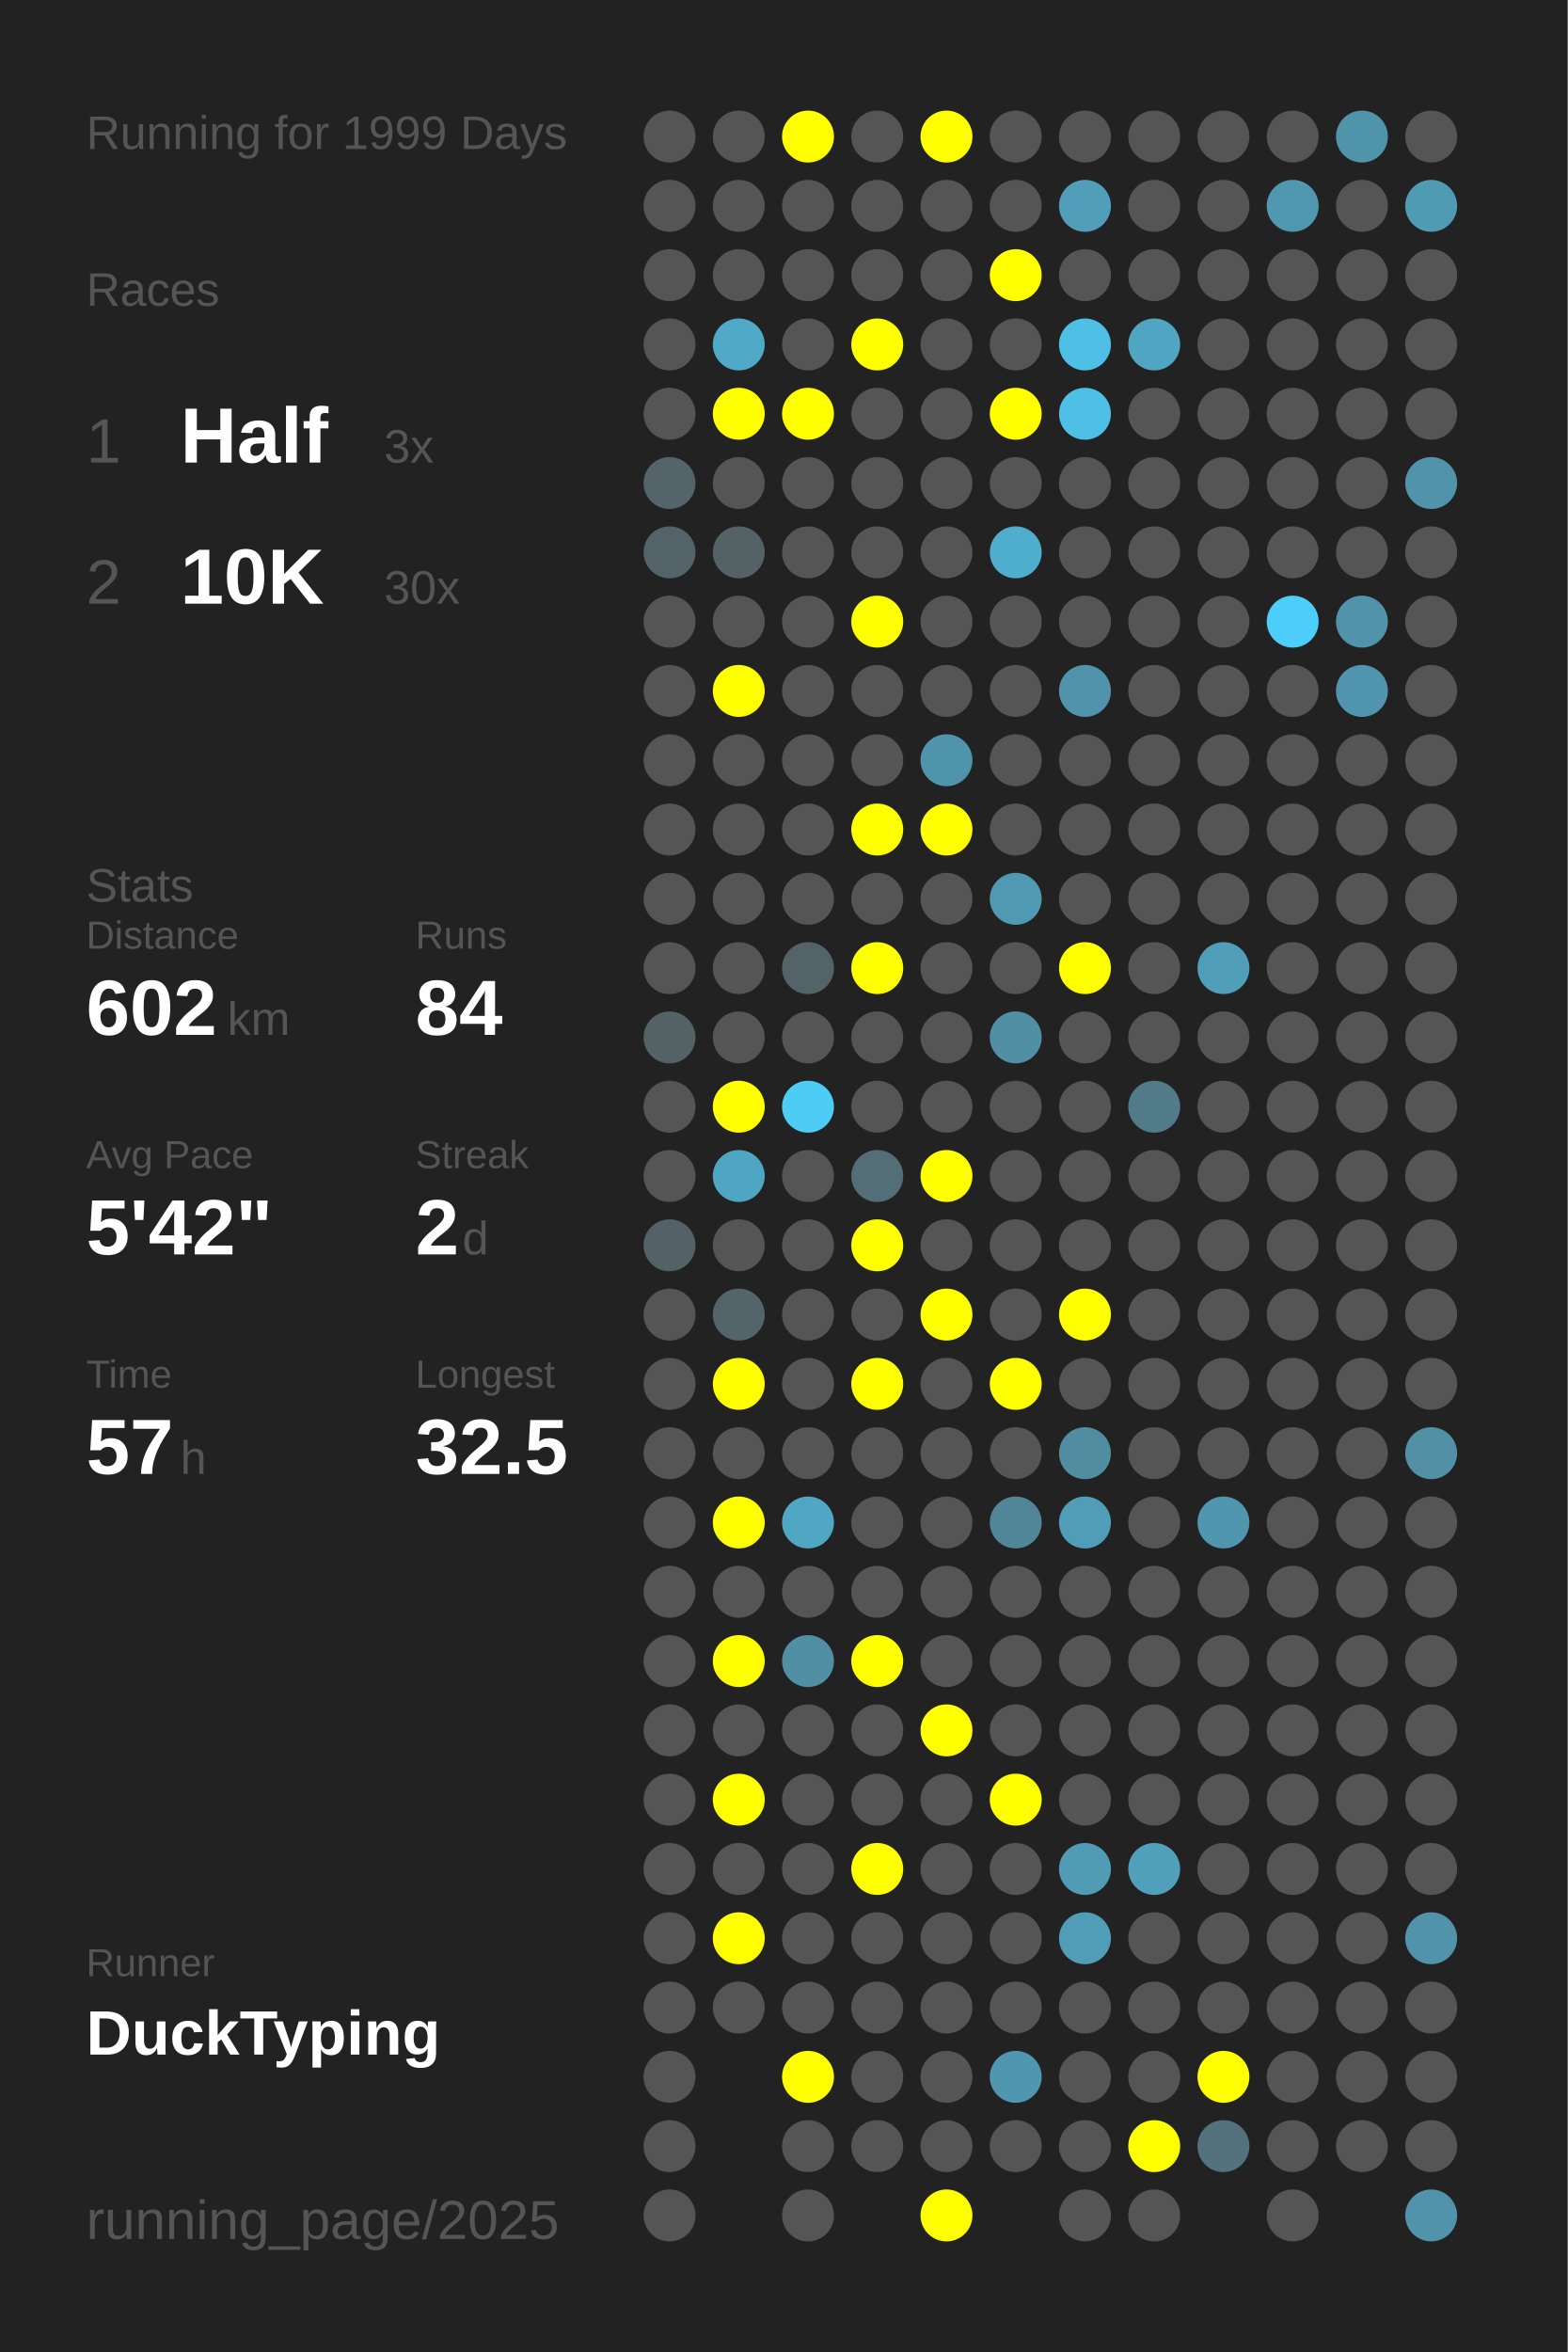
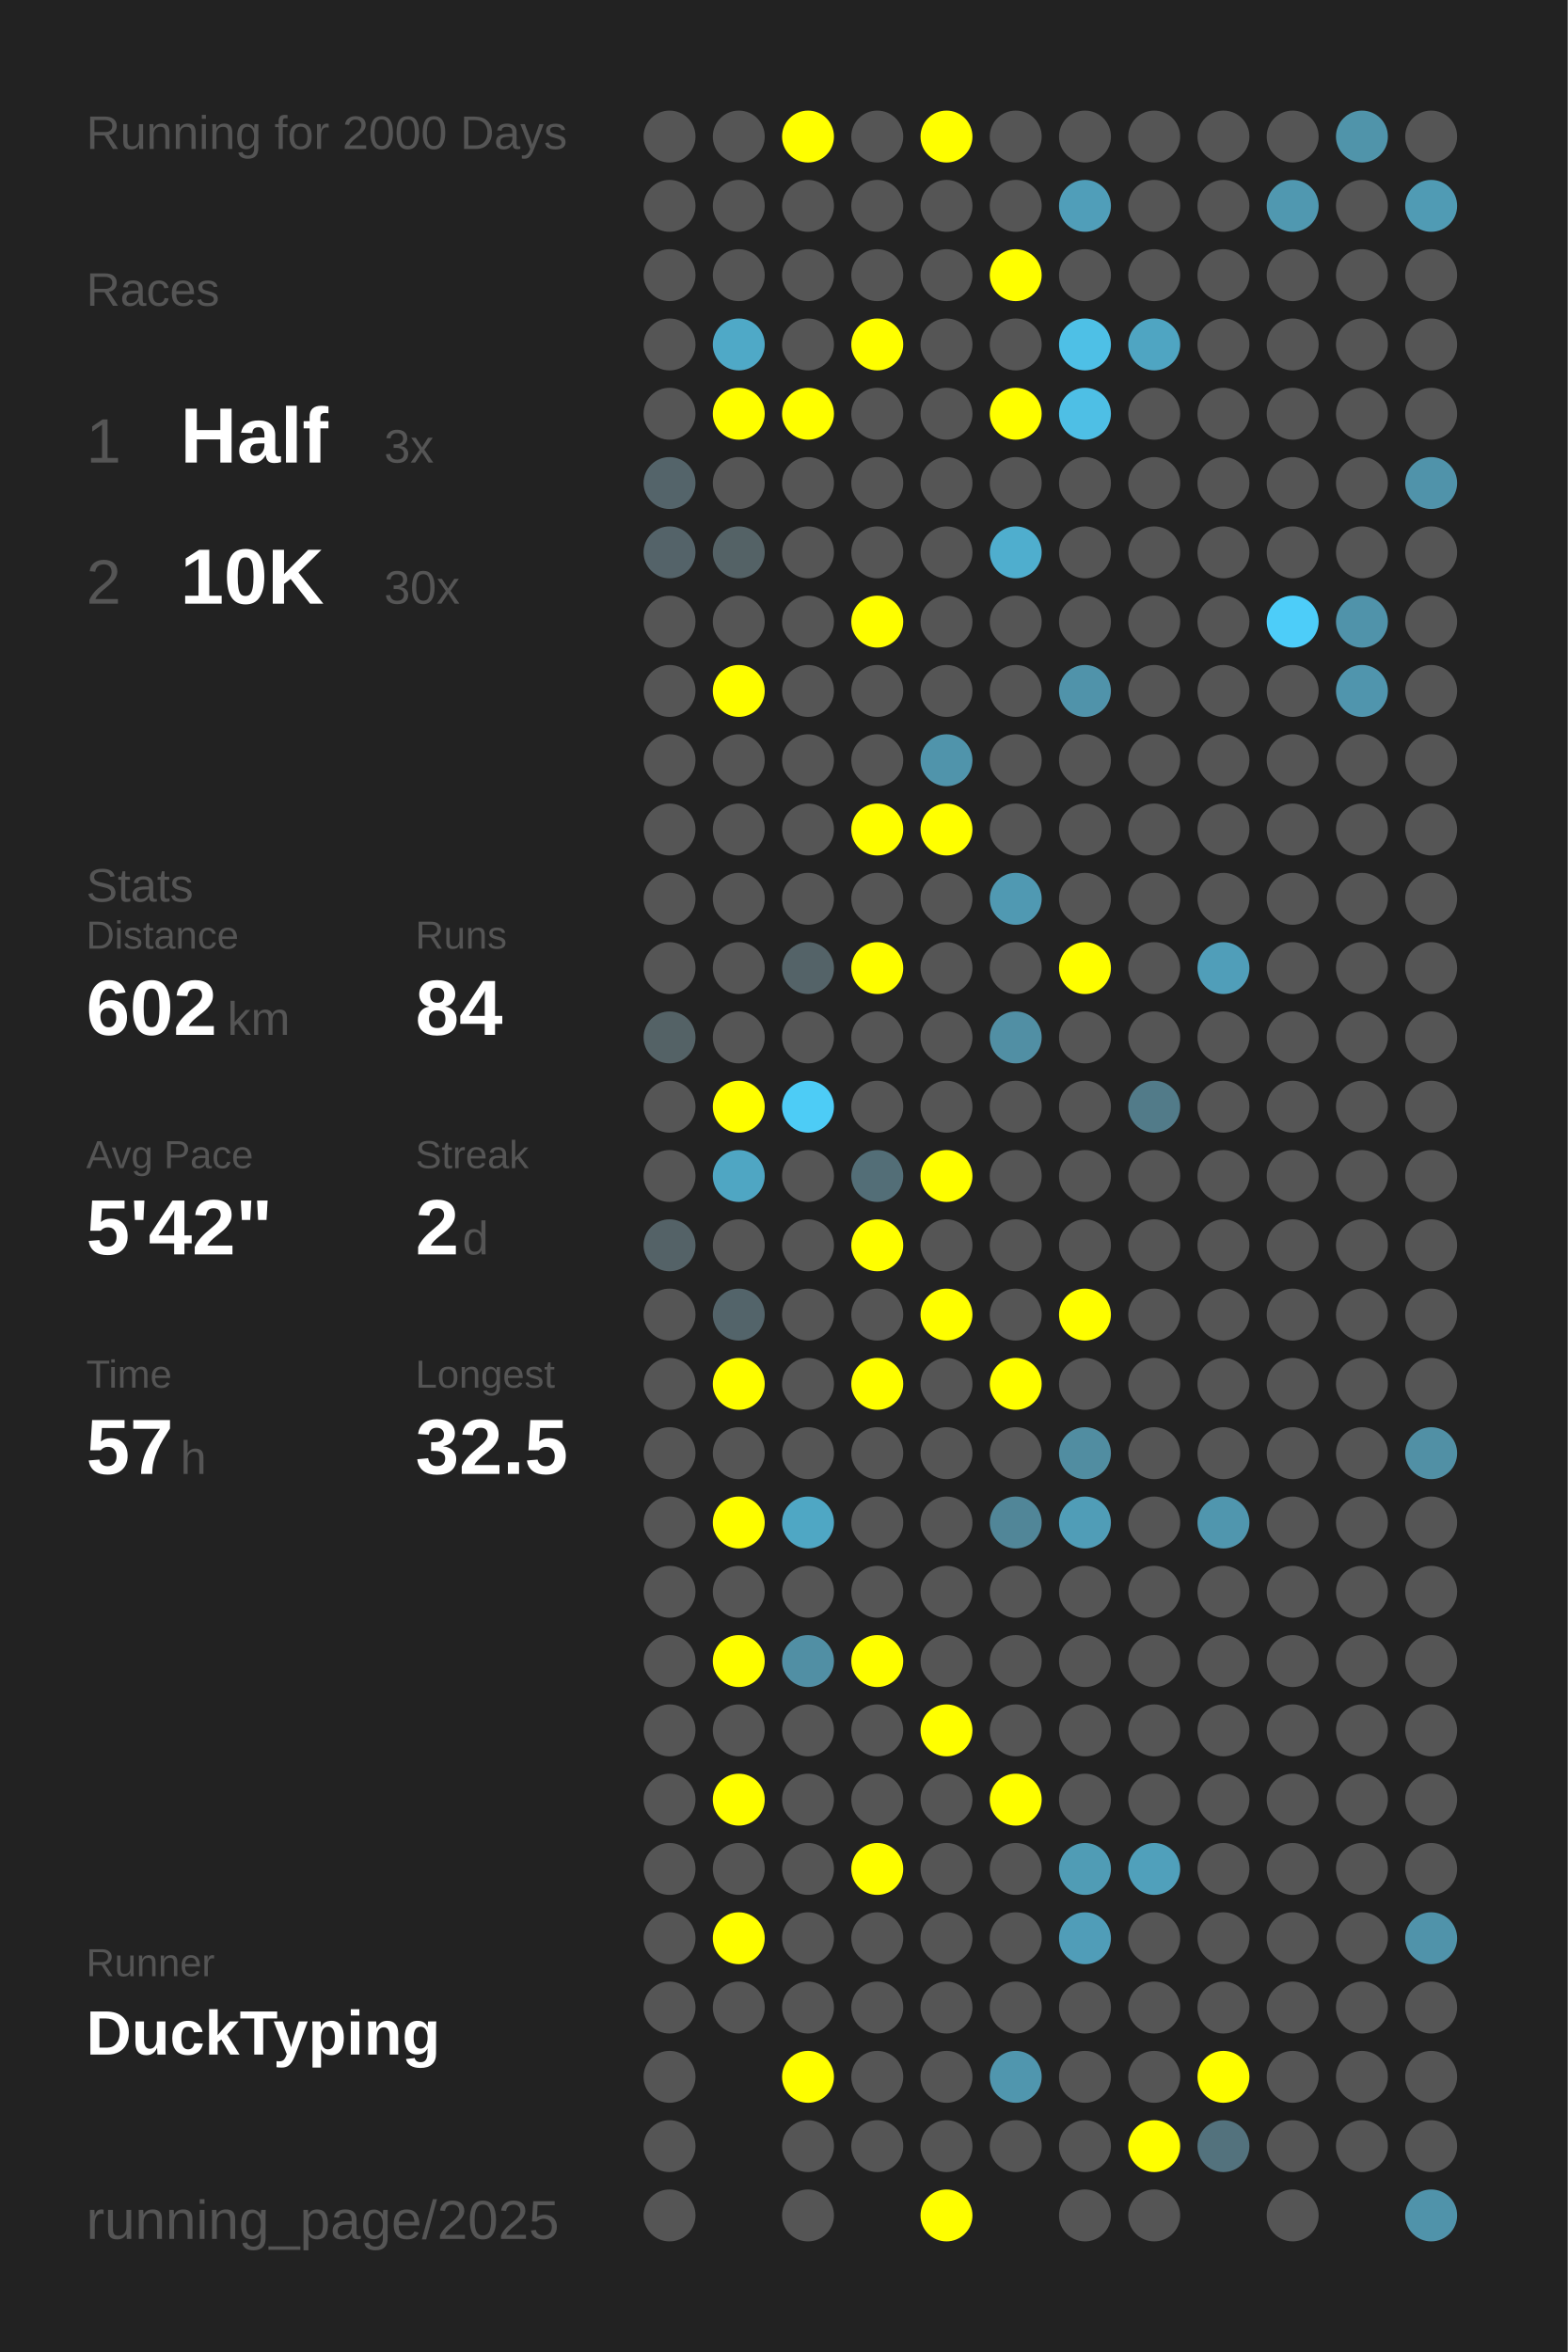
<svg xmlns="http://www.w3.org/2000/svg" baseProfile="full" height="300mm" version="1.1" viewBox="0,0,200,300" width="200mm">
  <defs />
  <rect fill="#222222" height="300" width="200" x="0" y="0" />
-   <text fill="#555555" style="font-size:6px; font-family:Arial;" x="11" y="19">Running for 1999 Days</text>
+   <text fill="#555555" style="font-size:6px; font-family:Arial;" x="11" y="19">Running for 2000 Days</text>
  <text fill="#555555" style="font-size:6px; font-family:Arial;" x="11" y="39">Races</text>
  <text fill="#555555" style="font-size:8px; font-family:Arial;" x="11" y="59">1</text>
  <text fill="#FFFFFF" style="font-size:10px; font-family:Arial; font-weight:bold;" x="23" y="59">Half</text>
  <text fill="#555555" style="font-size:6px; font-family:Arial;" x="49" y="59">3x</text>
  <text fill="#555555" style="font-size:8px; font-family:Arial;" x="11" y="77">2</text>
  <text fill="#FFFFFF" style="font-size:10px; font-family:Arial; font-weight:bold;" x="23" y="77">10K</text>
  <text fill="#555555" style="font-size:6px; font-family:Arial;" x="49" y="77">30x</text>
  <text fill="#555555" style="font-size:6px; font-family:Arial;" x="11" y="115">Stats</text>
  <text fill="#555555" style="font-size:5px; font-family:Arial;" x="11" y="121">Distance</text>
  <text fill="#FFFFFF" style="font-size:10px; font-family:Arial; font-weight:bold;" x="11" y="132">602</text>
  <text fill="#555555" style="font-size:6px; font-family:Arial;" x="29" y="132">km</text>
  <text fill="#555555" style="font-size:5px; font-family:Arial;" x="53" y="121">Runs</text>
  <text fill="#FFFFFF" style="font-size:10px; font-family:Arial; font-weight:bold;" x="53" y="132">84</text>
  <text fill="#555555" style="font-size:5px; font-family:Arial;" x="11" y="149">Avg Pace</text>
  <text fill="#FFFFFF" style="font-size:10px; font-family:Arial; font-weight:bold;" x="11" y="160">5'42"</text>
  <text fill="#555555" style="font-size:5px; font-family:Arial;" x="53" y="149">Streak</text>
  <text fill="#FFFFFF" style="font-size:10px; font-family:Arial; font-weight:bold;" x="53" y="160">2</text>
  <text fill="#555555" style="font-size:6px; font-family:Arial;" x="59" y="160">d</text>
  <text fill="#555555" style="font-size:5px; font-family:Arial;" x="11" y="177">Time</text>
  <text fill="#FFFFFF" style="font-size:10px; font-family:Arial; font-weight:bold;" x="11" y="188">57</text>
  <text fill="#555555" style="font-size:6px; font-family:Arial;" x="23" y="188">h</text>
  <text fill="#555555" style="font-size:5px; font-family:Arial;" x="53" y="177">Longest</text>
  <text fill="#FFFFFF" style="font-size:10px; font-family:Arial; font-weight:bold;" x="53" y="188">32.5</text>
  <text fill="#555555" style="font-size:5px; font-family:Arial;" x="11" y="252.065">Runner</text>
  <text fill="#FFFFFF" style="font-size:8px; font-family:Arial; font-weight:bold;" x="11" y="262.065">DuckTyping</text>
  <text fill="#555555" style="font-size:7px; font-family:Arial;" x="11" y="285.581">running_page/2025</text>
  <circle cx="85.417" cy="17.419" fill="#555555" r="3.312" />
  <circle cx="85.417" cy="26.258" fill="#555555" r="3.312" />
  <circle cx="85.417" cy="35.097" fill="#555555" r="3.312" />
  <circle cx="85.417" cy="43.935" fill="#555555" r="3.312" />
  <circle cx="85.417" cy="52.774" fill="#555555" r="3.312" />
  <circle cx="85.417" cy="61.613" fill="#54646a" r="3.312" />
  <circle cx="85.417" cy="70.452" fill="#546369" r="3.312" />
  <circle cx="85.417" cy="79.29" fill="#555555" r="3.312" />
  <circle cx="85.417" cy="88.129" fill="#555555" r="3.312" />
  <circle cx="85.417" cy="96.968" fill="#555555" r="3.312" />
  <circle cx="85.417" cy="105.806" fill="#555555" r="3.312" />
  <circle cx="85.417" cy="114.645" fill="#555555" r="3.312" />
  <circle cx="85.417" cy="123.484" fill="#555555" r="3.312" />
  <circle cx="85.417" cy="132.323" fill="#546266" r="3.312" />
  <circle cx="85.417" cy="141.161" fill="#555555" r="3.312" />
  <circle cx="85.417" cy="150" fill="#555555" r="3.312" />
  <circle cx="85.417" cy="158.839" fill="#546267" r="3.312" />
  <circle cx="85.417" cy="167.677" fill="#555555" r="3.312" />
  <circle cx="85.417" cy="176.516" fill="#555555" r="3.312" />
  <circle cx="85.417" cy="185.355" fill="#555555" r="3.312" />
  <circle cx="85.417" cy="194.194" fill="#555555" r="3.312" />
  <circle cx="85.417" cy="203.032" fill="#555555" r="3.312" />
  <circle cx="85.417" cy="211.871" fill="#555555" r="3.312" />
  <circle cx="85.417" cy="220.71" fill="#555555" r="3.312" />
  <circle cx="85.417" cy="229.548" fill="#555555" r="3.312" />
  <circle cx="85.417" cy="238.387" fill="#555555" r="3.312" />
  <circle cx="85.417" cy="247.226" fill="#555555" r="3.312" />
  <circle cx="85.417" cy="256.065" fill="#555555" r="3.312" />
  <circle cx="85.417" cy="264.903" fill="#555555" r="3.312" />
  <circle cx="85.417" cy="273.742" fill="#555555" r="3.312" />
  <circle cx="85.417" cy="282.581" fill="#555555" r="3.312" />
  <circle cx="94.25" cy="17.419" fill="#555555" r="3.312" />
  <circle cx="94.25" cy="26.258" fill="#555555" r="3.312" />
  <circle cx="94.25" cy="35.097" fill="#555555" r="3.312" />
  <circle cx="94.25" cy="43.935" fill="#4fa9c7" r="3.312" />
  <circle cx="94.25" cy="52.774" fill="#FFFF00" r="3.312" />
  <circle cx="94.25" cy="61.613" fill="#555555" r="3.312" />
  <circle cx="94.25" cy="70.452" fill="#546266" r="3.312" />
  <circle cx="94.25" cy="79.29" fill="#555555" r="3.312" />
  <circle cx="94.25" cy="88.129" fill="#FFFF00" r="3.312" />
  <circle cx="94.25" cy="96.968" fill="#555555" r="3.312" />
  <circle cx="94.25" cy="105.806" fill="#555555" r="3.312" />
  <circle cx="94.25" cy="114.645" fill="#555555" r="3.312" />
  <circle cx="94.25" cy="123.484" fill="#555555" r="3.312" />
  <circle cx="94.25" cy="132.323" fill="#555555" r="3.312" />
  <circle cx="94.25" cy="141.161" fill="#FFFF00" r="3.312" />
  <circle cx="94.25" cy="150" fill="#4fa6c3" r="3.312" />
  <circle cx="94.25" cy="158.839" fill="#555555" r="3.312" />
  <circle cx="94.25" cy="167.677" fill="#53646a" r="3.312" />
  <circle cx="94.25" cy="176.516" fill="#FFFF00" r="3.312" />
  <circle cx="94.25" cy="185.355" fill="#555555" r="3.312" />
  <circle cx="94.25" cy="194.194" fill="#FFFF00" r="3.312" />
  <circle cx="94.25" cy="203.032" fill="#555555" r="3.312" />
  <circle cx="94.25" cy="211.871" fill="#FFFF00" r="3.312" />
  <circle cx="94.25" cy="220.71" fill="#555555" r="3.312" />
  <circle cx="94.25" cy="229.548" fill="#FFFF00" r="3.312" />
  <circle cx="94.25" cy="238.387" fill="#555555" r="3.312" />
  <circle cx="94.25" cy="247.226" fill="#FFFF00" r="3.312" />
  <circle cx="94.25" cy="256.065" fill="#555555" r="3.312" />
  <circle cx="103.083" cy="17.419" fill="#FFFF00" r="3.312" />
  <circle cx="103.083" cy="26.258" fill="#555555" r="3.312" />
  <circle cx="103.083" cy="35.097" fill="#555555" r="3.312" />
  <circle cx="103.083" cy="43.935" fill="#555555" r="3.312" />
  <circle cx="103.083" cy="52.774" fill="#FFFF00" r="3.312" />
  <circle cx="103.083" cy="61.613" fill="#555555" r="3.312" />
  <circle cx="103.083" cy="70.452" fill="#555555" r="3.312" />
  <circle cx="103.083" cy="79.29" fill="#555555" r="3.312" />
  <circle cx="103.083" cy="88.129" fill="#555555" r="3.312" />
  <circle cx="103.083" cy="96.968" fill="#555555" r="3.312" />
  <circle cx="103.083" cy="105.806" fill="#555555" r="3.312" />
  <circle cx="103.083" cy="114.645" fill="#555555" r="3.312" />
  <circle cx="103.083" cy="123.484" fill="#546368" r="3.312" />
  <circle cx="103.083" cy="132.323" fill="#555555" r="3.312" />
  <circle cx="103.083" cy="141.161" fill="#4dccf6" r="3.312" />
  <circle cx="103.083" cy="150" fill="#555555" r="3.312" />
  <circle cx="103.083" cy="158.839" fill="#555555" r="3.312" />
  <circle cx="103.083" cy="167.677" fill="#555555" r="3.312" />
  <circle cx="103.083" cy="176.516" fill="#555555" r="3.312" />
  <circle cx="103.083" cy="185.355" fill="#555555" r="3.312" />
  <circle cx="103.083" cy="194.194" fill="#4fa7c4" r="3.312" />
  <circle cx="103.083" cy="203.032" fill="#555555" r="3.312" />
  <circle cx="103.083" cy="211.871" fill="#518fa4" r="3.312" />
  <circle cx="103.083" cy="220.71" fill="#555555" r="3.312" />
  <circle cx="103.083" cy="229.548" fill="#555555" r="3.312" />
  <circle cx="103.083" cy="238.387" fill="#555555" r="3.312" />
  <circle cx="103.083" cy="247.226" fill="#555555" r="3.312" />
  <circle cx="103.083" cy="256.065" fill="#555555" r="3.312" />
  <circle cx="103.083" cy="264.903" fill="#FFFF00" r="3.312" />
  <circle cx="103.083" cy="273.742" fill="#555555" r="3.312" />
  <circle cx="103.083" cy="282.581" fill="#555555" r="3.312" />
  <circle cx="111.917" cy="17.419" fill="#555555" r="3.312" />
  <circle cx="111.917" cy="26.258" fill="#555555" r="3.312" />
  <circle cx="111.917" cy="35.097" fill="#555555" r="3.312" />
  <circle cx="111.917" cy="43.935" fill="#FFFF00" r="3.312" />
  <circle cx="111.917" cy="52.774" fill="#555555" r="3.312" />
  <circle cx="111.917" cy="61.613" fill="#555555" r="3.312" />
  <circle cx="111.917" cy="70.452" fill="#555555" r="3.312" />
  <circle cx="111.917" cy="79.29" fill="#FFFF00" r="3.312" />
  <circle cx="111.917" cy="88.129" fill="#555555" r="3.312" />
  <circle cx="111.917" cy="96.968" fill="#555555" r="3.312" />
  <circle cx="111.917" cy="105.806" fill="#FFFF00" r="3.312" />
  <circle cx="111.917" cy="114.645" fill="#555555" r="3.312" />
  <circle cx="111.917" cy="123.484" fill="#FFFF00" r="3.312" />
  <circle cx="111.917" cy="132.323" fill="#555555" r="3.312" />
  <circle cx="111.917" cy="141.161" fill="#555555" r="3.312" />
  <circle cx="111.917" cy="150" fill="#536e77" r="3.312" />
  <circle cx="111.917" cy="158.839" fill="#FFFF00" r="3.312" />
  <circle cx="111.917" cy="167.677" fill="#555555" r="3.312" />
  <circle cx="111.917" cy="176.516" fill="#FFFF00" r="3.312" />
  <circle cx="111.917" cy="185.355" fill="#555555" r="3.312" />
  <circle cx="111.917" cy="194.194" fill="#555555" r="3.312" />
  <circle cx="111.917" cy="203.032" fill="#555555" r="3.312" />
  <circle cx="111.917" cy="211.871" fill="#FFFF00" r="3.312" />
  <circle cx="111.917" cy="220.71" fill="#555555" r="3.312" />
  <circle cx="111.917" cy="229.548" fill="#555555" r="3.312" />
  <circle cx="111.917" cy="238.387" fill="#FFFF00" r="3.312" />
  <circle cx="111.917" cy="247.226" fill="#555555" r="3.312" />
  <circle cx="111.917" cy="256.065" fill="#555555" r="3.312" />
  <circle cx="111.917" cy="264.903" fill="#555555" r="3.312" />
  <circle cx="111.917" cy="273.742" fill="#555555" r="3.312" />
  <circle cx="120.75" cy="17.419" fill="#FFFF00" r="3.312" />
  <circle cx="120.75" cy="26.258" fill="#555555" r="3.312" />
  <circle cx="120.75" cy="35.097" fill="#555555" r="3.312" />
  <circle cx="120.75" cy="43.935" fill="#555555" r="3.312" />
  <circle cx="120.75" cy="52.774" fill="#555555" r="3.312" />
  <circle cx="120.75" cy="61.613" fill="#555555" r="3.312" />
  <circle cx="120.75" cy="70.452" fill="#555555" r="3.312" />
  <circle cx="120.75" cy="79.29" fill="#555555" r="3.312" />
  <circle cx="120.75" cy="88.129" fill="#555555" r="3.312" />
  <circle cx="120.75" cy="96.968" fill="#5094ab" r="3.312" />
  <circle cx="120.75" cy="105.806" fill="#FFFF00" r="3.312" />
  <circle cx="120.75" cy="114.645" fill="#555555" r="3.312" />
  <circle cx="120.75" cy="123.484" fill="#555555" r="3.312" />
  <circle cx="120.75" cy="132.323" fill="#555555" r="3.312" />
  <circle cx="120.75" cy="141.161" fill="#555555" r="3.312" />
  <circle cx="120.75" cy="150" fill="#FFFF00" r="3.312" />
  <circle cx="120.75" cy="158.839" fill="#555555" r="3.312" />
  <circle cx="120.75" cy="167.677" fill="#FFFF00" r="3.312" />
  <circle cx="120.75" cy="176.516" fill="#555555" r="3.312" />
  <circle cx="120.75" cy="185.355" fill="#555555" r="3.312" />
  <circle cx="120.75" cy="194.194" fill="#555555" r="3.312" />
  <circle cx="120.75" cy="203.032" fill="#555555" r="3.312" />
  <circle cx="120.75" cy="211.871" fill="#555555" r="3.312" />
  <circle cx="120.75" cy="220.71" fill="#FFFF00" r="3.312" />
  <circle cx="120.75" cy="229.548" fill="#555555" r="3.312" />
  <circle cx="120.75" cy="238.387" fill="#555555" r="3.312" />
  <circle cx="120.75" cy="247.226" fill="#555555" r="3.312" />
  <circle cx="120.75" cy="256.065" fill="#555555" r="3.312" />
  <circle cx="120.75" cy="264.903" fill="#555555" r="3.312" />
  <circle cx="120.75" cy="273.742" fill="#555555" r="3.312" />
  <circle cx="120.75" cy="282.581" fill="#FFFF00" r="3.312" />
  <circle cx="129.583" cy="17.419" fill="#555555" r="3.312" />
  <circle cx="129.583" cy="26.258" fill="#555555" r="3.312" />
  <circle cx="129.583" cy="35.097" fill="#FFFF00" r="3.312" />
  <circle cx="129.583" cy="43.935" fill="#555555" r="3.312" />
  <circle cx="129.583" cy="52.774" fill="#FFFF00" r="3.312" />
  <circle cx="129.583" cy="61.613" fill="#555555" r="3.312" />
  <circle cx="129.583" cy="70.452" fill="#4faece" r="3.312" />
  <circle cx="129.583" cy="79.29" fill="#555555" r="3.312" />
  <circle cx="129.583" cy="88.129" fill="#555555" r="3.312" />
  <circle cx="129.583" cy="96.968" fill="#555555" r="3.312" />
  <circle cx="129.583" cy="105.806" fill="#555555" r="3.312" />
  <circle cx="129.583" cy="114.645" fill="#5099b2" r="3.312" />
  <circle cx="129.583" cy="123.484" fill="#555555" r="3.312" />
  <circle cx="129.583" cy="132.323" fill="#518fa4" r="3.312" />
  <circle cx="129.583" cy="141.161" fill="#555555" r="3.312" />
  <circle cx="129.583" cy="150" fill="#555555" r="3.312" />
  <circle cx="129.583" cy="158.839" fill="#555555" r="3.312" />
  <circle cx="129.583" cy="167.677" fill="#555555" r="3.312" />
  <circle cx="129.583" cy="176.516" fill="#FFFF00" r="3.312" />
  <circle cx="129.583" cy="185.355" fill="#555555" r="3.312" />
  <circle cx="129.583" cy="194.194" fill="#518698" r="3.312" />
  <circle cx="129.583" cy="203.032" fill="#555555" r="3.312" />
  <circle cx="129.583" cy="211.871" fill="#555555" r="3.312" />
  <circle cx="129.583" cy="220.71" fill="#555555" r="3.312" />
  <circle cx="129.583" cy="229.548" fill="#FFFF00" r="3.312" />
  <circle cx="129.583" cy="238.387" fill="#555555" r="3.312" />
  <circle cx="129.583" cy="247.226" fill="#555555" r="3.312" />
  <circle cx="129.583" cy="256.065" fill="#555555" r="3.312" />
  <circle cx="129.583" cy="264.903" fill="#5096ae" r="3.312" />
  <circle cx="129.583" cy="273.742" fill="#555555" r="3.312" />
  <circle cx="138.417" cy="17.419" fill="#555555" r="3.312" />
  <circle cx="138.417" cy="26.258" fill="#509eb9" r="3.312" />
  <circle cx="138.417" cy="35.097" fill="#555555" r="3.312" />
  <circle cx="138.417" cy="43.935" fill="#4ec0e6" r="3.312" />
  <circle cx="138.417" cy="52.774" fill="#4ebfe5" r="3.312" />
  <circle cx="138.417" cy="61.613" fill="#555555" r="3.312" />
  <circle cx="138.417" cy="70.452" fill="#555555" r="3.312" />
  <circle cx="138.417" cy="79.29" fill="#555555" r="3.312" />
  <circle cx="138.417" cy="88.129" fill="#5093aa" r="3.312" />
  <circle cx="138.417" cy="96.968" fill="#555555" r="3.312" />
  <circle cx="138.417" cy="105.806" fill="#555555" r="3.312" />
  <circle cx="138.417" cy="114.645" fill="#555555" r="3.312" />
  <circle cx="138.417" cy="123.484" fill="#FFFF00" r="3.312" />
  <circle cx="138.417" cy="132.323" fill="#555555" r="3.312" />
  <circle cx="138.417" cy="141.161" fill="#555555" r="3.312" />
  <circle cx="138.417" cy="150" fill="#555555" r="3.312" />
  <circle cx="138.417" cy="158.839" fill="#555555" r="3.312" />
  <circle cx="138.417" cy="167.677" fill="#FFFF00" r="3.312" />
  <circle cx="138.417" cy="176.516" fill="#555555" r="3.312" />
  <circle cx="138.417" cy="185.355" fill="#518da1" r="3.312" />
  <circle cx="138.417" cy="194.194" fill="#509db7" r="3.312" />
  <circle cx="138.417" cy="203.032" fill="#555555" r="3.312" />
  <circle cx="138.417" cy="211.871" fill="#555555" r="3.312" />
  <circle cx="138.417" cy="220.71" fill="#555555" r="3.312" />
  <circle cx="138.417" cy="229.548" fill="#555555" r="3.312" />
  <circle cx="138.417" cy="238.387" fill="#509cb5" r="3.312" />
  <circle cx="138.417" cy="247.226" fill="#509db8" r="3.312" />
  <circle cx="138.417" cy="256.065" fill="#555555" r="3.312" />
  <circle cx="138.417" cy="264.903" fill="#555555" r="3.312" />
  <circle cx="138.417" cy="273.742" fill="#555555" r="3.312" />
  <circle cx="138.417" cy="282.581" fill="#555555" r="3.312" />
  <circle cx="147.25" cy="17.419" fill="#555555" r="3.312" />
  <circle cx="147.25" cy="26.258" fill="#555555" r="3.312" />
  <circle cx="147.25" cy="35.097" fill="#555555" r="3.312" />
  <circle cx="147.25" cy="43.935" fill="#4fa5c2" r="3.312" />
  <circle cx="147.25" cy="52.774" fill="#555555" r="3.312" />
  <circle cx="147.25" cy="61.613" fill="#555555" r="3.312" />
  <circle cx="147.25" cy="70.452" fill="#555555" r="3.312" />
  <circle cx="147.25" cy="79.29" fill="#555555" r="3.312" />
  <circle cx="147.25" cy="88.129" fill="#555555" r="3.312" />
  <circle cx="147.25" cy="96.968" fill="#555555" r="3.312" />
  <circle cx="147.25" cy="105.806" fill="#555555" r="3.312" />
  <circle cx="147.25" cy="114.645" fill="#555555" r="3.312" />
  <circle cx="147.25" cy="123.484" fill="#555555" r="3.312" />
  <circle cx="147.25" cy="132.323" fill="#555555" r="3.312" />
  <circle cx="147.25" cy="141.161" fill="#527b89" r="3.312" />
  <circle cx="147.25" cy="150" fill="#555555" r="3.312" />
  <circle cx="147.25" cy="158.839" fill="#555555" r="3.312" />
  <circle cx="147.25" cy="167.677" fill="#555555" r="3.312" />
  <circle cx="147.25" cy="176.516" fill="#555555" r="3.312" />
  <circle cx="147.25" cy="185.355" fill="#555555" r="3.312" />
  <circle cx="147.25" cy="194.194" fill="#555555" r="3.312" />
  <circle cx="147.25" cy="203.032" fill="#555555" r="3.312" />
  <circle cx="147.25" cy="211.871" fill="#555555" r="3.312" />
  <circle cx="147.25" cy="220.71" fill="#555555" r="3.312" />
  <circle cx="147.25" cy="229.548" fill="#555555" r="3.312" />
  <circle cx="147.25" cy="238.387" fill="#50a0bb" r="3.312" />
  <circle cx="147.25" cy="247.226" fill="#555555" r="3.312" />
  <circle cx="147.25" cy="256.065" fill="#555555" r="3.312" />
  <circle cx="147.25" cy="264.903" fill="#555555" r="3.312" />
  <circle cx="147.25" cy="273.742" fill="#FFFF00" r="3.312" />
  <circle cx="147.25" cy="282.581" fill="#555555" r="3.312" />
  <circle cx="156.083" cy="17.419" fill="#555555" r="3.312" />
  <circle cx="156.083" cy="26.258" fill="#555555" r="3.312" />
  <circle cx="156.083" cy="35.097" fill="#555555" r="3.312" />
  <circle cx="156.083" cy="43.935" fill="#555555" r="3.312" />
  <circle cx="156.083" cy="52.774" fill="#555555" r="3.312" />
  <circle cx="156.083" cy="61.613" fill="#555555" r="3.312" />
  <circle cx="156.083" cy="70.452" fill="#555555" r="3.312" />
  <circle cx="156.083" cy="79.29" fill="#555555" r="3.312" />
  <circle cx="156.083" cy="88.129" fill="#555555" r="3.312" />
  <circle cx="156.083" cy="96.968" fill="#555555" r="3.312" />
  <circle cx="156.083" cy="105.806" fill="#555555" r="3.312" />
  <circle cx="156.083" cy="114.645" fill="#555555" r="3.312" />
  <circle cx="156.083" cy="123.484" fill="#509eb9" r="3.312" />
  <circle cx="156.083" cy="132.323" fill="#555555" r="3.312" />
  <circle cx="156.083" cy="141.161" fill="#555555" r="3.312" />
  <circle cx="156.083" cy="150" fill="#555555" r="3.312" />
  <circle cx="156.083" cy="158.839" fill="#555555" r="3.312" />
  <circle cx="156.083" cy="167.677" fill="#555555" r="3.312" />
  <circle cx="156.083" cy="176.516" fill="#555555" r="3.312" />
  <circle cx="156.083" cy="185.355" fill="#555555" r="3.312" />
  <circle cx="156.083" cy="194.194" fill="#5096ae" r="3.312" />
  <circle cx="156.083" cy="203.032" fill="#555555" r="3.312" />
  <circle cx="156.083" cy="211.871" fill="#555555" r="3.312" />
  <circle cx="156.083" cy="220.71" fill="#555555" r="3.312" />
  <circle cx="156.083" cy="229.548" fill="#555555" r="3.312" />
  <circle cx="156.083" cy="238.387" fill="#555555" r="3.312" />
  <circle cx="156.083" cy="247.226" fill="#555555" r="3.312" />
  <circle cx="156.083" cy="256.065" fill="#555555" r="3.312" />
  <circle cx="156.083" cy="264.903" fill="#FFFF00" r="3.312" />
  <circle cx="156.083" cy="273.742" fill="#53727d" r="3.312" />
  <circle cx="164.917" cy="17.419" fill="#555555" r="3.312" />
  <circle cx="164.917" cy="26.258" fill="#5098b0" r="3.312" />
  <circle cx="164.917" cy="35.097" fill="#555555" r="3.312" />
  <circle cx="164.917" cy="43.935" fill="#555555" r="3.312" />
  <circle cx="164.917" cy="52.774" fill="#555555" r="3.312" />
  <circle cx="164.917" cy="61.613" fill="#555555" r="3.312" />
  <circle cx="164.917" cy="70.452" fill="#555555" r="3.312" />
  <circle cx="164.917" cy="79.29" fill="#4dcdf9" r="3.312" />
  <circle cx="164.917" cy="88.129" fill="#555555" r="3.312" />
  <circle cx="164.917" cy="96.968" fill="#555555" r="3.312" />
  <circle cx="164.917" cy="105.806" fill="#555555" r="3.312" />
  <circle cx="164.917" cy="114.645" fill="#555555" r="3.312" />
  <circle cx="164.917" cy="123.484" fill="#555555" r="3.312" />
  <circle cx="164.917" cy="132.323" fill="#555555" r="3.312" />
  <circle cx="164.917" cy="141.161" fill="#555555" r="3.312" />
  <circle cx="164.917" cy="150" fill="#555555" r="3.312" />
  <circle cx="164.917" cy="158.839" fill="#555555" r="3.312" />
  <circle cx="164.917" cy="167.677" fill="#555555" r="3.312" />
  <circle cx="164.917" cy="176.516" fill="#555555" r="3.312" />
  <circle cx="164.917" cy="185.355" fill="#555555" r="3.312" />
  <circle cx="164.917" cy="194.194" fill="#555555" r="3.312" />
  <circle cx="164.917" cy="203.032" fill="#555555" r="3.312" />
  <circle cx="164.917" cy="211.871" fill="#555555" r="3.312" />
  <circle cx="164.917" cy="220.71" fill="#555555" r="3.312" />
  <circle cx="164.917" cy="229.548" fill="#555555" r="3.312" />
  <circle cx="164.917" cy="238.387" fill="#555555" r="3.312" />
  <circle cx="164.917" cy="247.226" fill="#555555" r="3.312" />
  <circle cx="164.917" cy="256.065" fill="#555555" r="3.312" />
  <circle cx="164.917" cy="264.903" fill="#555555" r="3.312" />
  <circle cx="164.917" cy="273.742" fill="#555555" r="3.312" />
  <circle cx="164.917" cy="282.581" fill="#555555" r="3.312" />
  <circle cx="173.75" cy="17.419" fill="#5094aa" r="3.312" />
  <circle cx="173.75" cy="26.258" fill="#555555" r="3.312" />
  <circle cx="173.75" cy="35.097" fill="#555555" r="3.312" />
  <circle cx="173.75" cy="43.935" fill="#555555" r="3.312" />
  <circle cx="173.75" cy="52.774" fill="#555555" r="3.312" />
  <circle cx="173.75" cy="61.613" fill="#555555" r="3.312" />
  <circle cx="173.75" cy="70.452" fill="#555555" r="3.312" />
  <circle cx="173.75" cy="79.29" fill="#5093aa" r="3.312" />
  <circle cx="173.75" cy="88.129" fill="#5095ad" r="3.312" />
  <circle cx="173.75" cy="96.968" fill="#555555" r="3.312" />
  <circle cx="173.75" cy="105.806" fill="#555555" r="3.312" />
  <circle cx="173.75" cy="114.645" fill="#555555" r="3.312" />
  <circle cx="173.75" cy="123.484" fill="#555555" r="3.312" />
  <circle cx="173.75" cy="132.323" fill="#555555" r="3.312" />
  <circle cx="173.75" cy="141.161" fill="#555555" r="3.312" />
  <circle cx="173.75" cy="150" fill="#555555" r="3.312" />
  <circle cx="173.75" cy="158.839" fill="#555555" r="3.312" />
  <circle cx="173.75" cy="167.677" fill="#555555" r="3.312" />
  <circle cx="173.75" cy="176.516" fill="#555555" r="3.312" />
  <circle cx="173.75" cy="185.355" fill="#555555" r="3.312" />
  <circle cx="173.75" cy="194.194" fill="#555555" r="3.312" />
  <circle cx="173.75" cy="203.032" fill="#555555" r="3.312" />
  <circle cx="173.75" cy="211.871" fill="#555555" r="3.312" />
  <circle cx="173.75" cy="220.71" fill="#555555" r="3.312" />
  <circle cx="173.75" cy="229.548" fill="#555555" r="3.312" />
  <circle cx="173.75" cy="238.387" fill="#555555" r="3.312" />
  <circle cx="173.75" cy="247.226" fill="#555555" r="3.312" />
  <circle cx="173.75" cy="256.065" fill="#555555" r="3.312" />
  <circle cx="173.75" cy="264.903" fill="#555555" r="3.312" />
  <circle cx="173.75" cy="273.742" fill="#555555" r="3.312" />
  <circle cx="182.583" cy="17.419" fill="#555555" r="3.312" />
  <circle cx="182.583" cy="26.258" fill="#509bb4" r="3.312" />
  <circle cx="182.583" cy="35.097" fill="#555555" r="3.312" />
  <circle cx="182.583" cy="43.935" fill="#555555" r="3.312" />
  <circle cx="182.583" cy="52.774" fill="#555555" r="3.312" />
  <circle cx="182.583" cy="61.613" fill="#5093aa" r="3.312" />
  <circle cx="182.583" cy="70.452" fill="#555555" r="3.312" />
  <circle cx="182.583" cy="79.29" fill="#555555" r="3.312" />
  <circle cx="182.583" cy="88.129" fill="#555555" r="3.312" />
  <circle cx="182.583" cy="96.968" fill="#555555" r="3.312" />
  <circle cx="182.583" cy="105.806" fill="#555555" r="3.312" />
  <circle cx="182.583" cy="114.645" fill="#555555" r="3.312" />
  <circle cx="182.583" cy="123.484" fill="#555555" r="3.312" />
  <circle cx="182.583" cy="132.323" fill="#555555" r="3.312" />
  <circle cx="182.583" cy="141.161" fill="#555555" r="3.312" />
  <circle cx="182.583" cy="150" fill="#555555" r="3.312" />
  <circle cx="182.583" cy="158.839" fill="#555555" r="3.312" />
  <circle cx="182.583" cy="167.677" fill="#555555" r="3.312" />
  <circle cx="182.583" cy="176.516" fill="#555555" r="3.312" />
  <circle cx="182.583" cy="185.355" fill="#5190a5" r="3.312" />
  <circle cx="182.583" cy="194.194" fill="#555555" r="3.312" />
  <circle cx="182.583" cy="203.032" fill="#555555" r="3.312" />
  <circle cx="182.583" cy="211.871" fill="#555555" r="3.312" />
  <circle cx="182.583" cy="220.71" fill="#555555" r="3.312" />
  <circle cx="182.583" cy="229.548" fill="#555555" r="3.312" />
  <circle cx="182.583" cy="238.387" fill="#555555" r="3.312" />
  <circle cx="182.583" cy="247.226" fill="#5093aa" r="3.312" />
  <circle cx="182.583" cy="256.065" fill="#555555" r="3.312" />
  <circle cx="182.583" cy="264.903" fill="#555555" r="3.312" />
  <circle cx="182.583" cy="273.742" fill="#555555" r="3.312" />
  <circle cx="182.583" cy="282.581" fill="#5093aa" r="3.312" />
</svg>
